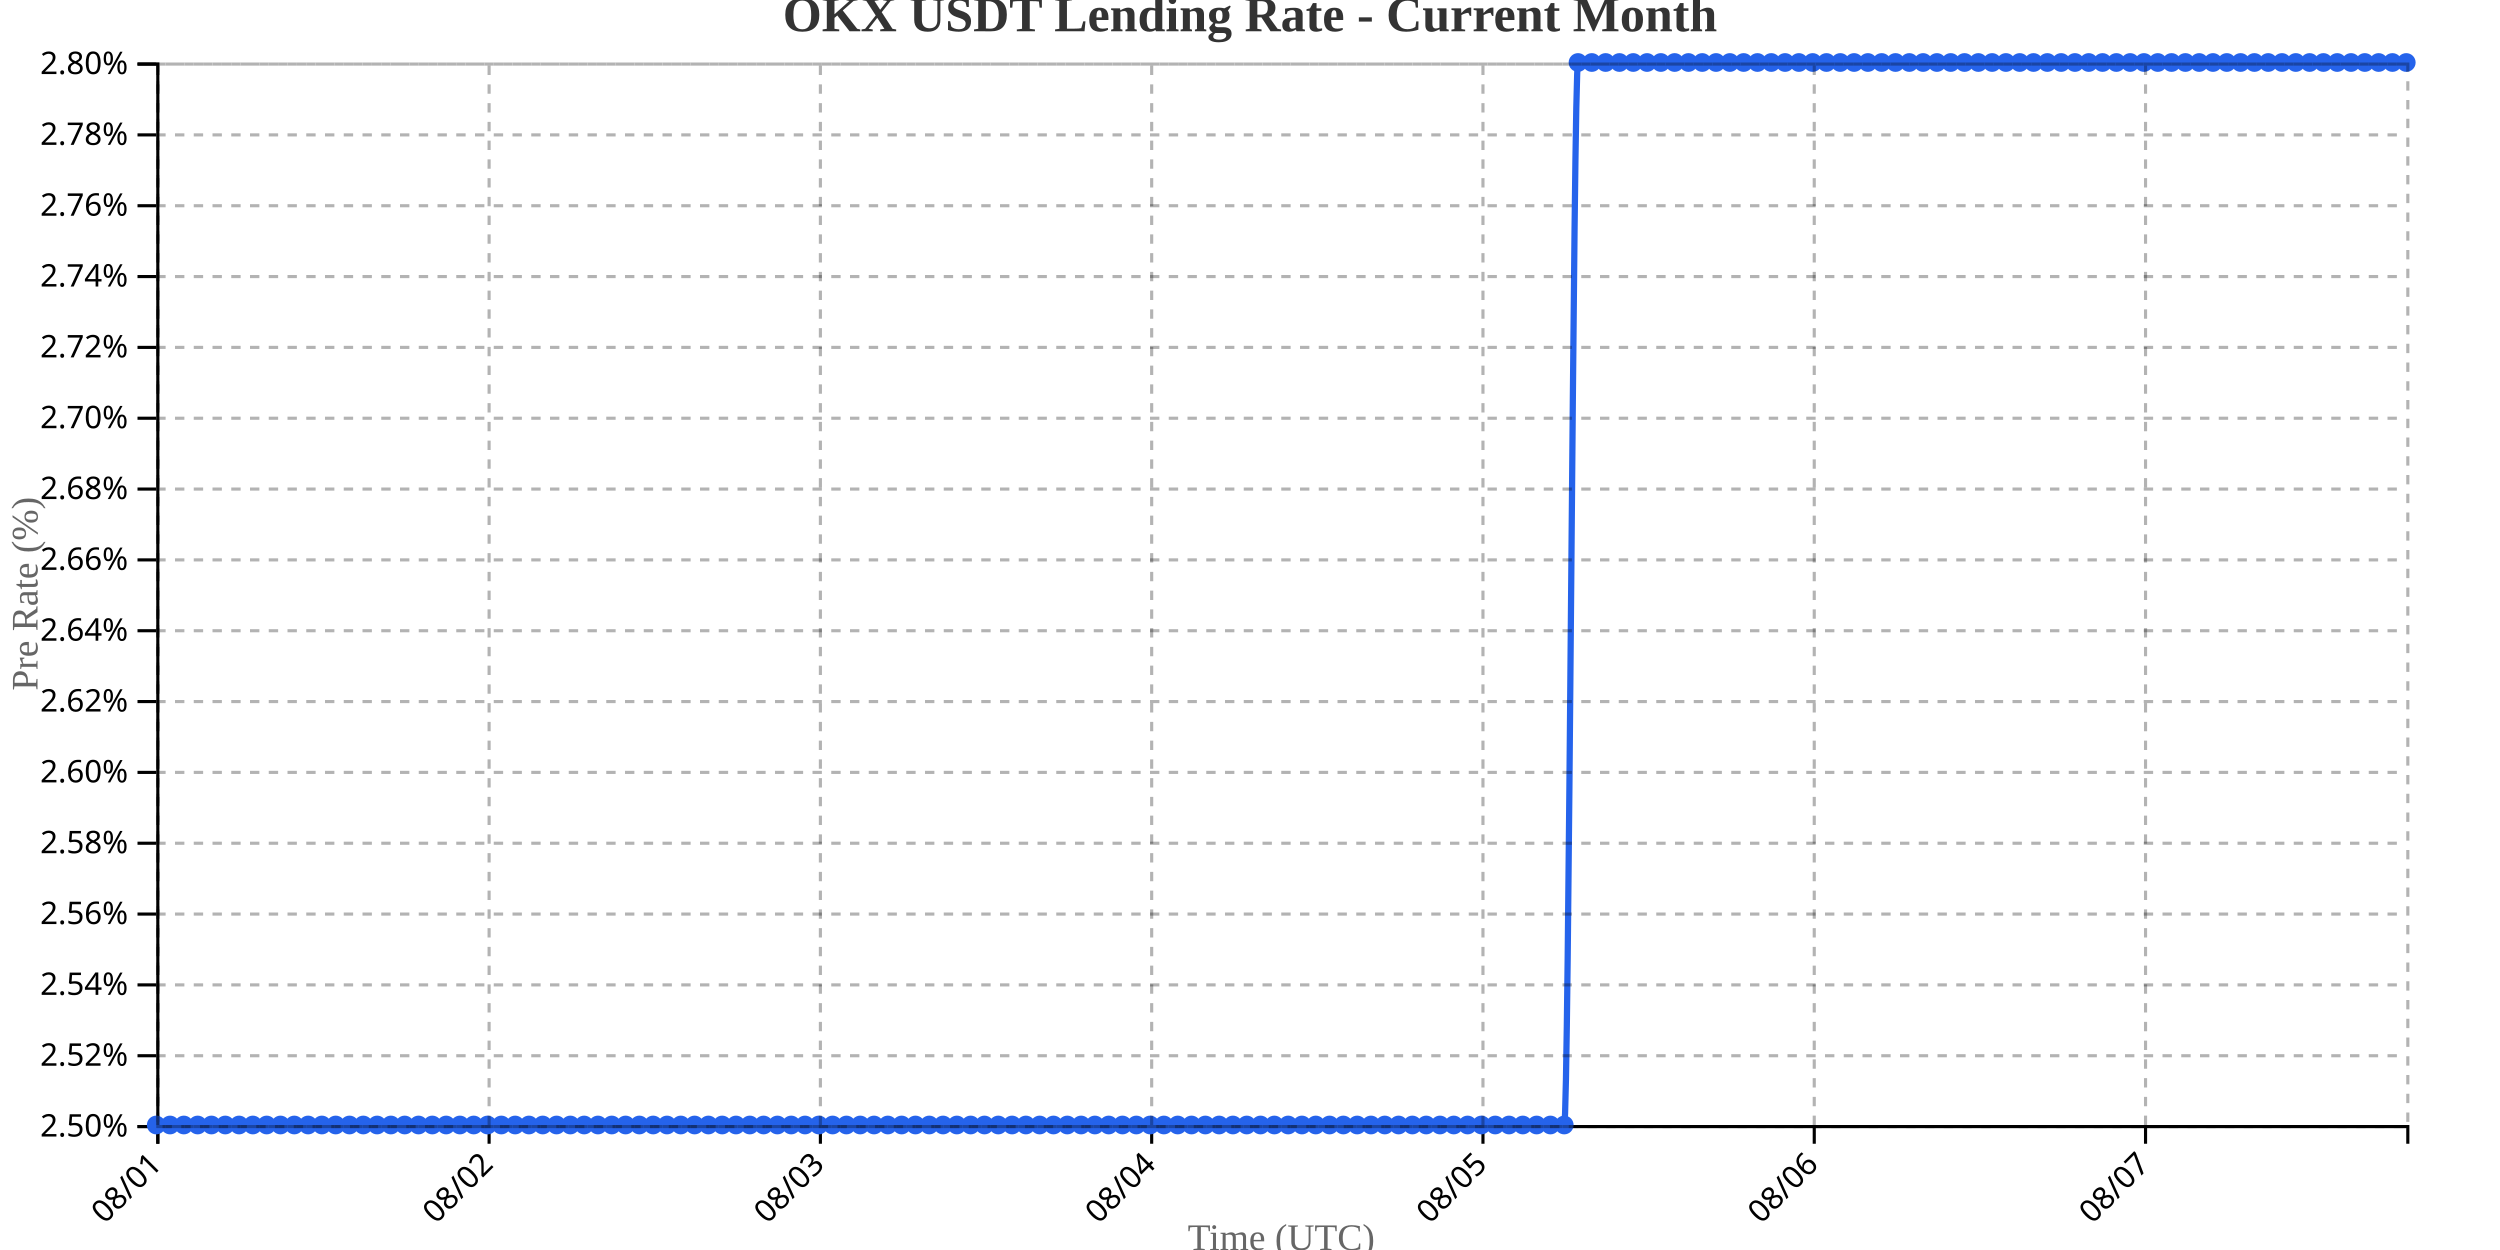
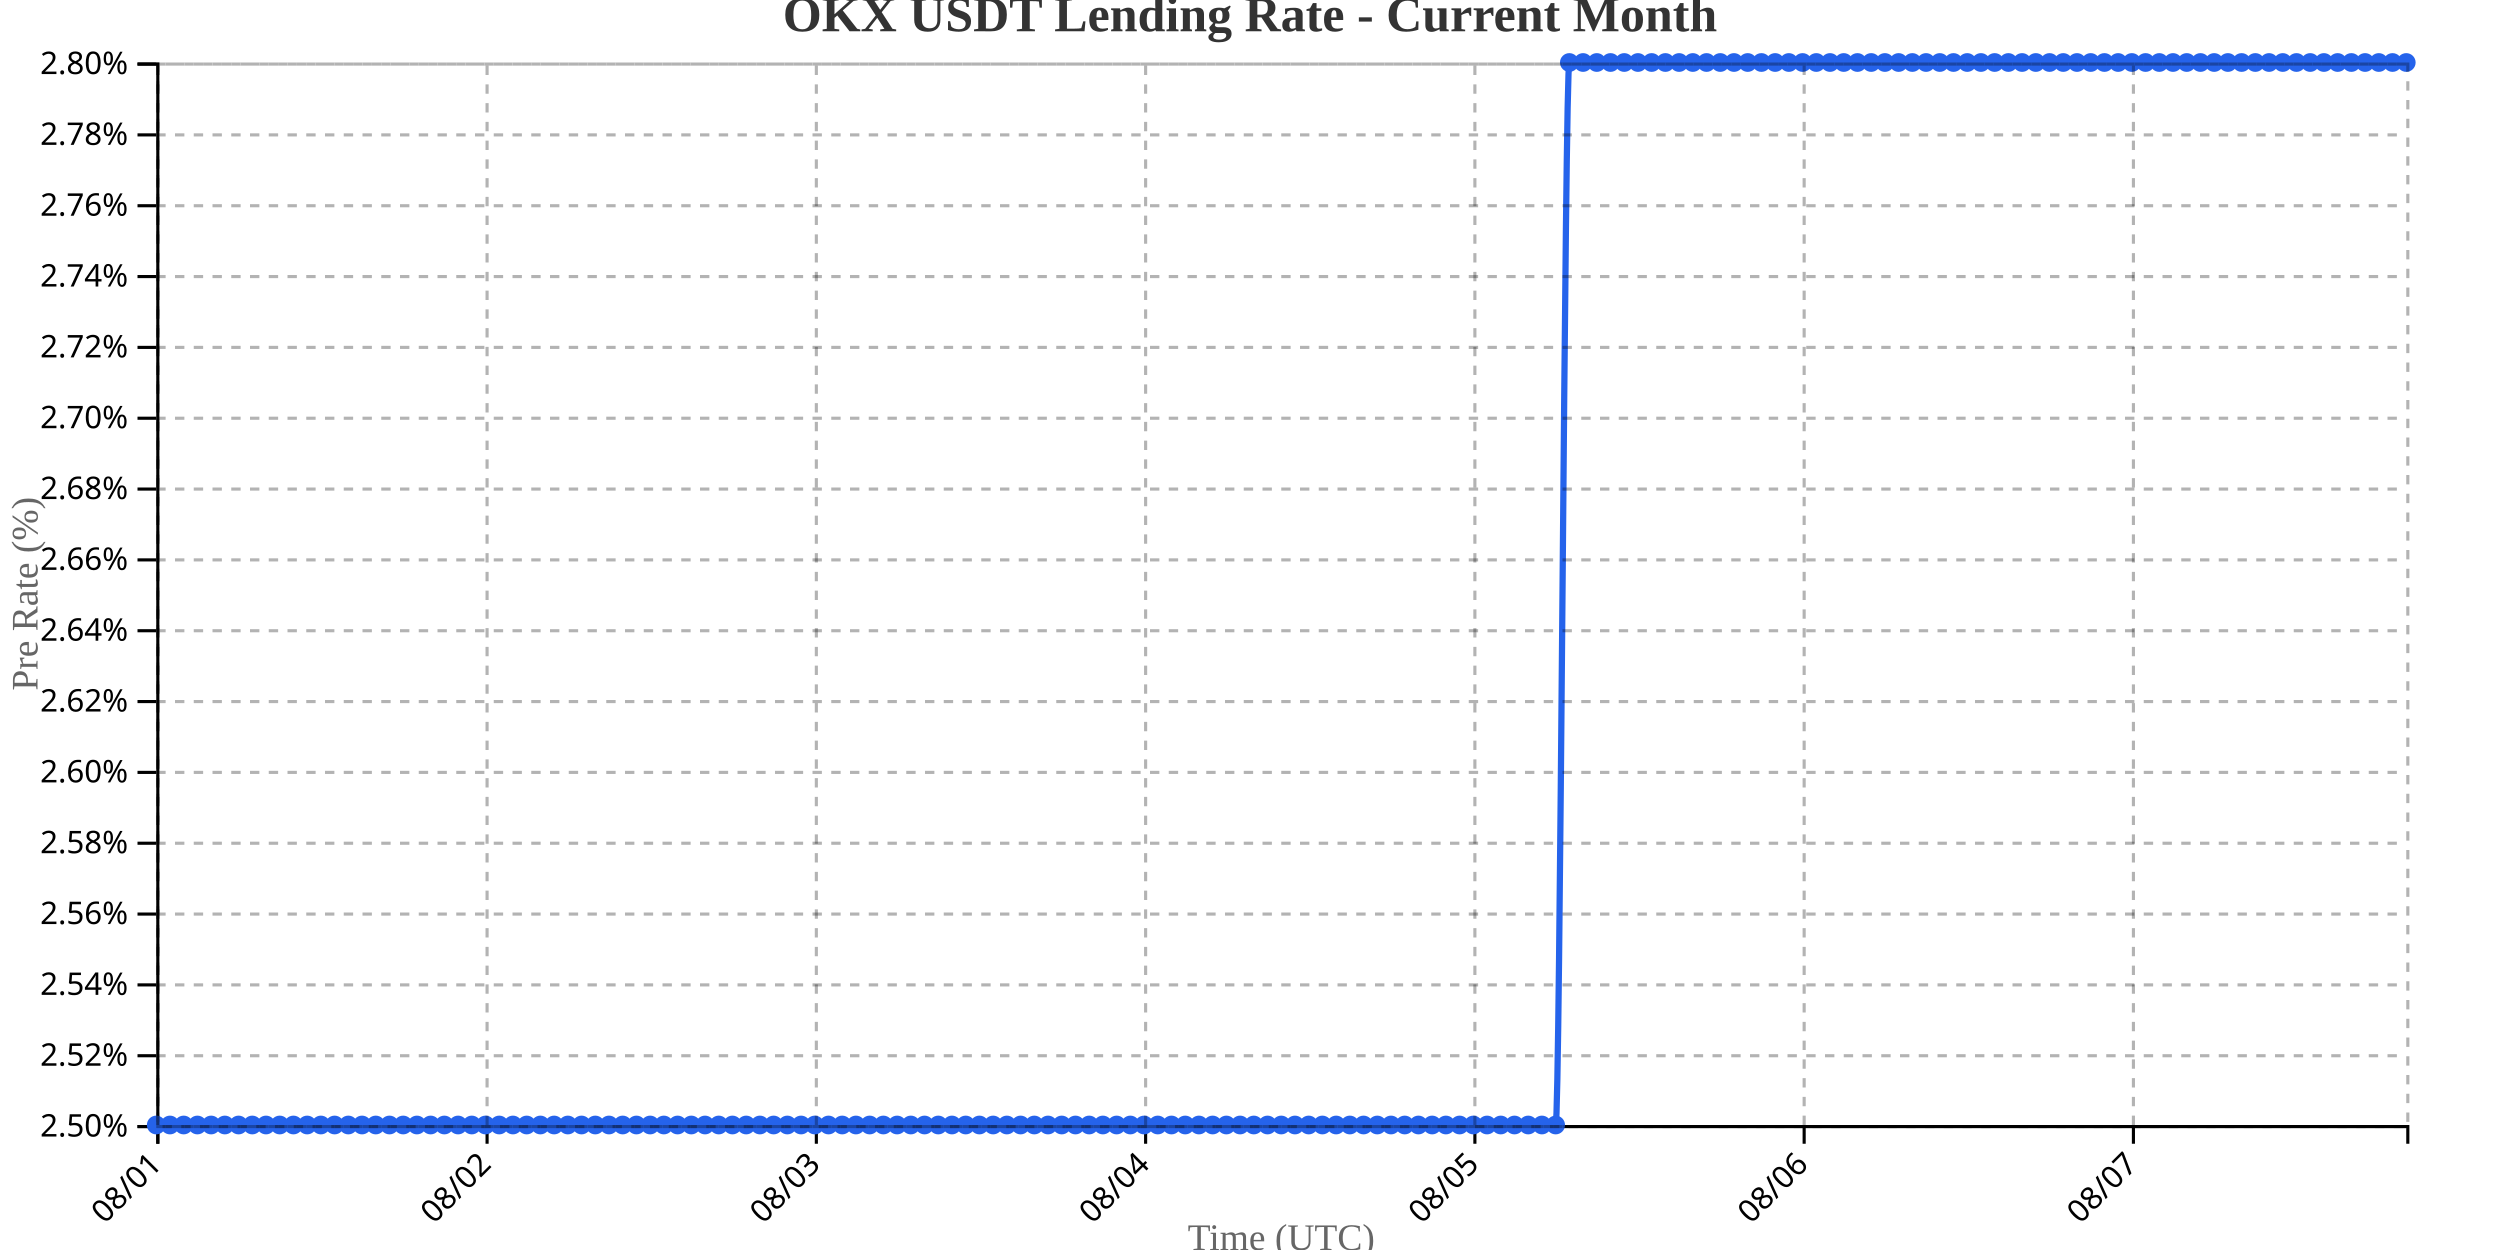
<svg xmlns="http://www.w3.org/2000/svg" width="800" height="400">
  <g transform="translate(50,20)">
    <g transform="translate(0,340)" fill="none" font-size="10" font-family="sans-serif" text-anchor="middle">
      <path class="domain" stroke="currentColor" d="M0.5,6V0.5H720.5V6" />
      <g class="tick" opacity="1" transform="translate(0.5,0)">
        <line stroke="currentColor" y2="6" />
        <text fill="currentColor" y="9" dy=".15em" style="text-anchor: end;" dx="-.8em" transform="rotate(-45)">08/01</text>
      </g>
-       <g class="tick" opacity="1" transform="translate(106.5123,0)">
+       <g class="tick" opacity="1" transform="translate(105.8659,0)">
        <line stroke="currentColor" y2="6" />
        <text fill="currentColor" y="9" dy=".15em" style="text-anchor: end;" dx="-.8em" transform="rotate(-45)">08/02</text>
      </g>
-       <g class="tick" opacity="1" transform="translate(212.5245,0)">
+       <g class="tick" opacity="1" transform="translate(211.2317,0)">
        <line stroke="currentColor" y2="6" />
        <text fill="currentColor" y="9" dy=".15em" style="text-anchor: end;" dx="-.8em" transform="rotate(-45)">08/03</text>
      </g>
-       <g class="tick" opacity="1" transform="translate(318.5368,0)">
+       <g class="tick" opacity="1" transform="translate(316.5976,0)">
        <line stroke="currentColor" y2="6" />
        <text fill="currentColor" y="9" dy=".15em" style="text-anchor: end;" dx="-.8em" transform="rotate(-45)">08/04</text>
      </g>
-       <g class="tick" opacity="1" transform="translate(424.5491,0)">
+       <g class="tick" opacity="1" transform="translate(421.9634,0)">
        <line stroke="currentColor" y2="6" />
        <text fill="currentColor" y="9" dy=".15em" style="text-anchor: end;" dx="-.8em" transform="rotate(-45)">08/05</text>
      </g>
-       <g class="tick" opacity="1" transform="translate(530.5613,0)">
+       <g class="tick" opacity="1" transform="translate(527.3293,0)">
        <line stroke="currentColor" y2="6" />
        <text fill="currentColor" y="9" dy=".15em" style="text-anchor: end;" dx="-.8em" transform="rotate(-45)">08/06</text>
      </g>
-       <g class="tick" opacity="1" transform="translate(636.5736,0)">
+       <g class="tick" opacity="1" transform="translate(632.6951,0)">
        <line stroke="currentColor" y2="6" />
        <text fill="currentColor" y="9" dy=".15em" style="text-anchor: end;" dx="-.8em" transform="rotate(-45)">08/07</text>
      </g>
    </g>
    <g fill="none" font-size="10" font-family="sans-serif" text-anchor="end">
      <path class="domain" stroke="currentColor" d="M-6,340.5H0.5V0.5H-6" />
      <g class="tick" opacity="1" transform="translate(0,340.5)">
        <line stroke="currentColor" x2="-6" />
        <text fill="currentColor" x="-9" dy="0.32em">2.50%</text>
      </g>
      <g class="tick" opacity="1" transform="translate(0,317.8333)">
        <line stroke="currentColor" x2="-6" />
        <text fill="currentColor" x="-9" dy="0.32em">2.52%</text>
      </g>
      <g class="tick" opacity="1" transform="translate(0,295.1667)">
        <line stroke="currentColor" x2="-6" />
        <text fill="currentColor" x="-9" dy="0.32em">2.54%</text>
      </g>
      <g class="tick" opacity="1" transform="translate(0,272.5)">
        <line stroke="currentColor" x2="-6" />
        <text fill="currentColor" x="-9" dy="0.32em">2.56%</text>
      </g>
      <g class="tick" opacity="1" transform="translate(0,249.8333)">
        <line stroke="currentColor" x2="-6" />
        <text fill="currentColor" x="-9" dy="0.32em">2.58%</text>
      </g>
      <g class="tick" opacity="1" transform="translate(0,227.1667)">
        <line stroke="currentColor" x2="-6" />
        <text fill="currentColor" x="-9" dy="0.32em">2.60%</text>
      </g>
      <g class="tick" opacity="1" transform="translate(0,204.5)">
        <line stroke="currentColor" x2="-6" />
        <text fill="currentColor" x="-9" dy="0.32em">2.62%</text>
      </g>
      <g class="tick" opacity="1" transform="translate(0,181.8333)">
        <line stroke="currentColor" x2="-6" />
        <text fill="currentColor" x="-9" dy="0.32em">2.64%</text>
      </g>
      <g class="tick" opacity="1" transform="translate(0,159.1667)">
        <line stroke="currentColor" x2="-6" />
        <text fill="currentColor" x="-9" dy="0.32em">2.66%</text>
      </g>
      <g class="tick" opacity="1" transform="translate(0,136.5)">
        <line stroke="currentColor" x2="-6" />
        <text fill="currentColor" x="-9" dy="0.32em">2.68%</text>
      </g>
      <g class="tick" opacity="1" transform="translate(0,113.8333)">
        <line stroke="currentColor" x2="-6" />
        <text fill="currentColor" x="-9" dy="0.32em">2.70%</text>
      </g>
      <g class="tick" opacity="1" transform="translate(0,91.16667)">
        <line stroke="currentColor" x2="-6" />
        <text fill="currentColor" x="-9" dy="0.32em">2.72%</text>
      </g>
      <g class="tick" opacity="1" transform="translate(0,68.5)">
        <line stroke="currentColor" x2="-6" />
        <text fill="currentColor" x="-9" dy="0.32em">2.74%</text>
      </g>
      <g class="tick" opacity="1" transform="translate(0,45.83333)">
        <line stroke="currentColor" x2="-6" />
        <text fill="currentColor" x="-9" dy="0.32em">2.76%</text>
      </g>
      <g class="tick" opacity="1" transform="translate(0,23.16667)">
        <line stroke="currentColor" x2="-6" />
        <text fill="currentColor" x="-9" dy="0.32em">2.78%</text>
      </g>
      <g class="tick" opacity="1" transform="translate(0,0.5)">
        <line stroke="currentColor" x2="-6" />
        <text fill="currentColor" x="-9" dy="0.32em">2.80%</text>
      </g>
    </g>
    <text transform="rotate(-90)" y="-50" x="-170" dy="1em" style="text-anchor: middle; font-size: 12px; fill: #666;">Pre Rate (%)</text>
    <text transform="translate(360, 380)" style="text-anchor: middle; font-size: 12px; fill: #666;">Time (UTC)</text>
-     <path fill="none" stroke="#2563eb" stroke-width="2" d="M0,340C1.472,340,2.945,340,4.417,340C5.89,340,7.362,340,8.834,340C10.307,340,11.779,340,13.252,340C14.724,340,16.196,340,17.669,340C19.141,340,20.613,340,22.086,340C23.558,340,25.031,340,26.503,340C27.975,340,29.448,340,30.92,340C32.393,340,33.865,340,35.337,340C36.81,340,38.282,340,39.755,340C41.227,340,42.699,340,44.172,340C45.644,340,47.117,340,48.589,340C50.061,340,51.534,340,53.006,340C54.479,340,55.951,340,57.423,340C58.896,340,60.368,340,61.84,340C63.313,340,64.785,340,66.258,340C67.73,340,69.202,340,70.675,340C72.147,340,73.62,340,75.092,340C76.564,340,78.037,340,79.509,340C80.982,340,82.454,340,83.926,340C85.399,340,86.871,340,88.344,340C89.816,340,91.288,340,92.761,340C94.233,340,95.706,340,97.178,340C98.65,340,100.123,340,101.595,340C103.067,340,104.54,340,106.012,340C107.485,340,108.957,340,110.429,340C111.902,340,113.374,340,114.847,340C116.319,340,117.791,340,119.264,340C120.736,340,122.209,340,123.681,340C125.153,340,126.626,340,128.098,340C129.571,340,131.043,340,132.515,340C133.988,340,135.46,340,136.933,340C138.405,340,139.877,340,141.35,340C142.822,340,144.294,340,145.767,340C147.239,340,148.712,340,150.184,340C151.656,340,153.129,340,154.601,340C156.074,340,157.546,340,159.018,340C160.491,340,161.963,340,163.436,340C164.908,340,166.38,340,167.853,340C169.325,340,170.798,340,172.27,340C173.742,340,175.215,340,176.687,340C178.16,340,179.632,340,181.104,340C182.577,340,184.049,340,185.521,340C186.994,340,188.466,340,189.939,340C191.411,340,192.883,340,194.356,340C195.828,340,197.301,340,198.773,340C200.245,340,201.718,340,203.19,340C204.663,340,206.135,340,207.607,340C209.08,340,210.552,340,212.025,340C213.497,340,214.969,340,216.442,340C217.914,340,219.387,340,220.859,340C222.331,340,223.804,340,225.276,340C226.748,340,228.221,340,229.693,340C231.166,340,232.638,340,234.11,340C235.583,340,237.055,340,238.528,340C240,340,241.472,340,242.945,340C244.417,340,245.89,340,247.362,340C248.834,340,250.307,340,251.779,340C253.252,340,254.724,340,256.196,340C257.669,340,259.141,340,260.613,340C262.086,340,263.558,340,265.031,340C266.503,340,267.975,340,269.448,340C270.92,340,272.393,340,273.865,340C275.337,340,276.81,340,278.282,340C279.755,340,281.227,340,282.699,340C284.172,340,285.644,340,287.117,340C288.589,340,290.061,340,291.534,340C293.006,340,294.479,340,295.951,340C297.423,340,298.896,340,300.368,340C301.84,340,303.313,340,304.785,340C306.258,340,307.73,340,309.202,340C310.675,340,312.147,340,313.62,340C315.092,340,316.564,340,318.037,340C319.509,340,320.982,340,322.454,340C323.926,340,325.399,340,326.871,340C328.344,340,329.816,340,331.288,340C332.761,340,334.233,340,335.706,340C337.178,340,338.65,340,340.123,340C341.595,340,343.067,340,344.54,340C346.012,340,347.485,340,348.957,340C350.429,340,351.902,340,353.374,340C354.847,340,356.319,340,357.791,340C359.264,340,360.736,340,362.209,340C363.681,340,365.153,340,366.626,340C368.098,340,369.571,340,371.043,340C372.515,340,373.988,340,375.46,340C376.933,340,378.405,340,379.877,340C381.35,340,382.822,340,384.294,340C385.767,340,387.239,340,388.712,340C390.184,340,391.656,340,393.129,340C394.601,340,396.074,340,397.546,340C399.018,340,400.491,340,401.963,340C403.436,340,404.908,340,406.38,340C407.853,340,409.325,340,410.798,340C412.27,340,413.742,340,415.215,340C416.687,340,418.16,340,419.632,340C421.104,340,422.577,340,424.049,340C425.521,340,426.994,340,428.466,340C429.939,340,431.411,340,432.883,340C434.356,340,435.828,340,437.301,340C438.773,340,440.245,340,441.718,340C443.19,340,444.663,340,446.135,340C447.607,340,449.08,340,450.552,340C452.025,340,453.497,0,454.969,0C456.442,0,457.914,0,459.387,0C460.859,0,462.331,0,463.804,0C465.276,0,466.748,0,468.221,0C469.693,0,471.166,0,472.638,0C474.11,0,475.583,0,477.055,0C478.528,0,480,0,481.472,0C482.945,0,484.417,0,485.89,0C487.362,0,488.834,0,490.307,0C491.779,0,493.252,0,494.724,0C496.196,0,497.669,0,499.141,0C500.613,0,502.086,0,503.558,0C505.031,0,506.503,0,507.975,0C509.448,0,510.92,0,512.393,0C513.865,0,515.337,0,516.81,0C518.282,0,519.755,0,521.227,0C522.699,0,524.172,0,525.644,0C527.117,0,528.589,0,530.061,0C531.534,0,533.006,0,534.479,0C535.951,0,537.423,0,538.896,0C540.368,0,541.84,0,543.313,0C544.785,0,546.258,0,547.73,0C549.202,0,550.675,0,552.147,0C553.62,0,555.092,0,556.564,0C558.037,0,559.509,0,560.982,0C562.454,0,563.926,0,565.399,0C566.871,0,568.344,0,569.816,0C571.288,0,572.761,0,574.233,0C575.706,0,577.178,0,578.65,0C580.123,0,581.595,0,583.067,0C584.54,0,586.012,0,587.485,0C588.957,0,590.429,0,591.902,0C593.374,0,594.847,0,596.319,0C597.791,0,599.264,0,600.736,0C602.209,0,603.681,0,605.153,0C606.626,0,608.098,0,609.571,0C611.043,0,612.515,0,613.988,0C615.46,0,616.933,0,618.405,0C619.877,0,621.35,0,622.822,0C624.294,0,625.767,0,627.239,0C628.712,0,630.184,0,631.656,0C633.129,0,634.601,0,636.074,0C637.546,0,639.018,0,640.491,0C641.963,0,643.436,0,644.908,0C646.38,0,647.853,0,649.325,0C650.798,0,652.27,0,653.742,0C655.215,0,656.687,0,658.16,0C659.632,0,661.104,0,662.577,0C664.049,0,665.521,0,666.994,0C668.466,0,669.939,0,671.411,0C672.883,0,674.356,0,675.828,0C677.301,0,678.773,0,680.245,0C681.718,0,683.19,0,684.663,0C686.135,0,687.607,0,689.08,0C690.552,0,692.025,0,693.497,0C694.969,0,696.442,0,697.914,0C699.387,0,700.859,0,702.331,0C703.804,0,705.276,0,706.748,0C708.221,0,709.693,0,711.166,0C712.638,0,714.11,0,715.583,0C717.055,0,718.528,0,720,0" />
+     <path fill="none" stroke="#2563eb" stroke-width="2" d="M0,340C1.463,340,2.927,340,4.39,340C5.854,340,7.317,340,8.78,340C10.244,340,11.707,340,13.171,340C14.634,340,16.098,340,17.561,340C19.024,340,20.488,340,21.951,340C23.415,340,24.878,340,26.341,340C27.805,340,29.268,340,30.732,340C32.195,340,33.659,340,35.122,340C36.585,340,38.049,340,39.512,340C40.976,340,42.439,340,43.902,340C45.366,340,46.829,340,48.293,340C49.756,340,51.22,340,52.683,340C54.146,340,55.61,340,57.073,340C58.537,340,60,340,61.463,340C62.927,340,64.39,340,65.854,340C67.317,340,68.78,340,70.244,340C71.707,340,73.171,340,74.634,340C76.098,340,77.561,340,79.024,340C80.488,340,81.951,340,83.415,340C84.878,340,86.341,340,87.805,340C89.268,340,90.732,340,92.195,340C93.659,340,95.122,340,96.585,340C98.049,340,99.512,340,100.976,340C102.439,340,103.902,340,105.366,340C106.829,340,108.293,340,109.756,340C111.22,340,112.683,340,114.146,340C115.61,340,117.073,340,118.537,340C120,340,121.463,340,122.927,340C124.39,340,125.854,340,127.317,340C128.78,340,130.244,340,131.707,340C133.171,340,134.634,340,136.098,340C137.561,340,139.024,340,140.488,340C141.951,340,143.415,340,144.878,340C146.341,340,147.805,340,149.268,340C150.732,340,152.195,340,153.659,340C155.122,340,156.585,340,158.049,340C159.512,340,160.976,340,162.439,340C163.902,340,165.366,340,166.829,340C168.293,340,169.756,340,171.22,340C172.683,340,174.146,340,175.61,340C177.073,340,178.537,340,180,340C181.463,340,182.927,340,184.39,340C185.854,340,187.317,340,188.78,340C190.244,340,191.707,340,193.171,340C194.634,340,196.098,340,197.561,340C199.024,340,200.488,340,201.951,340C203.415,340,204.878,340,206.341,340C207.805,340,209.268,340,210.732,340C212.195,340,213.659,340,215.122,340C216.585,340,218.049,340,219.512,340C220.976,340,222.439,340,223.902,340C225.366,340,226.829,340,228.293,340C229.756,340,231.22,340,232.683,340C234.146,340,235.61,340,237.073,340C238.537,340,240,340,241.463,340C242.927,340,244.39,340,245.854,340C247.317,340,248.78,340,250.244,340C251.707,340,253.171,340,254.634,340C256.098,340,257.561,340,259.024,340C260.488,340,261.951,340,263.415,340C264.878,340,266.341,340,267.805,340C269.268,340,270.732,340,272.195,340C273.659,340,275.122,340,276.585,340C278.049,340,279.512,340,280.976,340C282.439,340,283.902,340,285.366,340C286.829,340,288.293,340,289.756,340C291.22,340,292.683,340,294.146,340C295.61,340,297.073,340,298.537,340C300,340,301.463,340,302.927,340C304.39,340,305.854,340,307.317,340C308.78,340,310.244,340,311.707,340C313.171,340,314.634,340,316.098,340C317.561,340,319.024,340,320.488,340C321.951,340,323.415,340,324.878,340C326.341,340,327.805,340,329.268,340C330.732,340,332.195,340,333.659,340C335.122,340,336.585,340,338.049,340C339.512,340,340.976,340,342.439,340C343.902,340,345.366,340,346.829,340C348.293,340,349.756,340,351.22,340C352.683,340,354.146,340,355.61,340C357.073,340,358.537,340,360,340C361.463,340,362.927,340,364.39,340C365.854,340,367.317,340,368.78,340C370.244,340,371.707,340,373.171,340C374.634,340,376.098,340,377.561,340C379.024,340,380.488,340,381.951,340C383.415,340,384.878,340,386.341,340C387.805,340,389.268,340,390.732,340C392.195,340,393.659,340,395.122,340C396.585,340,398.049,340,399.512,340C400.976,340,402.439,340,403.902,340C405.366,340,406.829,340,408.293,340C409.756,340,411.22,340,412.683,340C414.146,340,415.61,340,417.073,340C418.537,340,420,340,421.463,340C422.927,340,424.39,340,425.854,340C427.317,340,428.78,340,430.244,340C431.707,340,433.171,340,434.634,340C436.098,340,437.561,340,439.024,340C440.488,340,441.951,340,443.415,340C444.878,340,446.341,340,447.805,340C449.268,340,450.732,0,452.195,0C453.659,0,455.122,0,456.585,0C458.049,0,459.512,0,460.976,0C462.439,0,463.902,0,465.366,0C466.829,0,468.293,0,469.756,0C471.22,0,472.683,0,474.146,0C475.61,0,477.073,0,478.537,0C480,0,481.463,0,482.927,0C484.39,0,485.854,0,487.317,0C488.78,0,490.244,0,491.707,0C493.171,0,494.634,0,496.098,0C497.561,0,499.024,0,500.488,0C501.951,0,503.415,0,504.878,0C506.341,0,507.805,0,509.268,0C510.732,0,512.195,0,513.659,0C515.122,0,516.585,0,518.049,0C519.512,0,520.976,0,522.439,0C523.902,0,525.366,0,526.829,0C528.293,0,529.756,0,531.22,0C532.683,0,534.146,0,535.61,0C537.073,0,538.537,0,540,0C541.463,0,542.927,0,544.39,0C545.854,0,547.317,0,548.78,0C550.244,0,551.707,0,553.171,0C554.634,0,556.098,0,557.561,0C559.024,0,560.488,0,561.951,0C563.415,0,564.878,0,566.341,0C567.805,0,569.268,0,570.732,0C572.195,0,573.659,0,575.122,0C576.585,0,578.049,0,579.512,0C580.976,0,582.439,0,583.902,0C585.366,0,586.829,0,588.293,0C589.756,0,591.22,0,592.683,0C594.146,0,595.61,0,597.073,0C598.537,0,600,0,601.463,0C602.927,0,604.39,0,605.854,0C607.317,0,608.78,0,610.244,0C611.707,0,613.171,0,614.634,0C616.098,0,617.561,0,619.024,0C620.488,0,621.951,0,623.415,0C624.878,0,626.341,0,627.805,0C629.268,0,630.732,0,632.195,0C633.659,0,635.122,0,636.585,0C638.049,0,639.512,0,640.976,0C642.439,0,643.902,0,645.366,0C646.829,0,648.293,0,649.756,0C651.22,0,652.683,0,654.146,0C655.61,0,657.073,0,658.537,0C660,0,661.463,0,662.927,0C664.39,0,665.854,0,667.317,0C668.78,0,670.244,0,671.707,0C673.171,0,674.634,0,676.098,0C677.561,0,679.024,0,680.488,0C681.951,0,683.415,0,684.878,0C686.341,0,687.805,0,689.268,0C690.732,0,692.195,0,693.659,0C695.122,0,696.585,0,698.049,0C699.512,0,700.976,0,702.439,0C703.902,0,705.366,0,706.829,0C708.293,0,709.756,0,711.22,0C712.683,0,714.146,0,715.61,0C717.073,0,718.537,0,720,0" />
    <circle class="dot" cx="0" cy="340" r="3" fill="#2563eb" />
-     <circle class="dot" cx="4.417" cy="340" r="3" fill="#2563eb" />
-     <circle class="dot" cx="8.834" cy="340" r="3" fill="#2563eb" />
-     <circle class="dot" cx="13.252" cy="340" r="3" fill="#2563eb" />
-     <circle class="dot" cx="17.669" cy="340" r="3" fill="#2563eb" />
-     <circle class="dot" cx="22.086" cy="340" r="3" fill="#2563eb" />
-     <circle class="dot" cx="26.503" cy="340" r="3" fill="#2563eb" />
-     <circle class="dot" cx="30.92" cy="340" r="3" fill="#2563eb" />
-     <circle class="dot" cx="35.337" cy="340" r="3" fill="#2563eb" />
-     <circle class="dot" cx="39.755" cy="340" r="3" fill="#2563eb" />
-     <circle class="dot" cx="44.172" cy="340" r="3" fill="#2563eb" />
-     <circle class="dot" cx="48.589" cy="340" r="3" fill="#2563eb" />
-     <circle class="dot" cx="53.006" cy="340" r="3" fill="#2563eb" />
-     <circle class="dot" cx="57.423" cy="340" r="3" fill="#2563eb" />
-     <circle class="dot" cx="61.84" cy="340" r="3" fill="#2563eb" />
-     <circle class="dot" cx="66.258" cy="340" r="3" fill="#2563eb" />
-     <circle class="dot" cx="70.675" cy="340" r="3" fill="#2563eb" />
-     <circle class="dot" cx="75.092" cy="340" r="3" fill="#2563eb" />
-     <circle class="dot" cx="79.509" cy="340" r="3" fill="#2563eb" />
-     <circle class="dot" cx="83.926" cy="340" r="3" fill="#2563eb" />
-     <circle class="dot" cx="88.344" cy="340" r="3" fill="#2563eb" />
-     <circle class="dot" cx="92.761" cy="340" r="3" fill="#2563eb" />
-     <circle class="dot" cx="97.178" cy="340" r="3" fill="#2563eb" />
-     <circle class="dot" cx="101.595" cy="340" r="3" fill="#2563eb" />
-     <circle class="dot" cx="106.012" cy="340" r="3" fill="#2563eb" />
-     <circle class="dot" cx="110.429" cy="340" r="3" fill="#2563eb" />
-     <circle class="dot" cx="114.847" cy="340" r="3" fill="#2563eb" />
-     <circle class="dot" cx="119.264" cy="340" r="3" fill="#2563eb" />
-     <circle class="dot" cx="123.681" cy="340" r="3" fill="#2563eb" />
-     <circle class="dot" cx="128.098" cy="340" r="3" fill="#2563eb" />
-     <circle class="dot" cx="132.515" cy="340" r="3" fill="#2563eb" />
-     <circle class="dot" cx="136.933" cy="340" r="3" fill="#2563eb" />
-     <circle class="dot" cx="141.35" cy="340" r="3" fill="#2563eb" />
-     <circle class="dot" cx="145.767" cy="340" r="3" fill="#2563eb" />
-     <circle class="dot" cx="150.184" cy="340" r="3" fill="#2563eb" />
-     <circle class="dot" cx="154.601" cy="340" r="3" fill="#2563eb" />
-     <circle class="dot" cx="159.018" cy="340" r="3" fill="#2563eb" />
-     <circle class="dot" cx="163.436" cy="340" r="3" fill="#2563eb" />
-     <circle class="dot" cx="167.853" cy="340" r="3" fill="#2563eb" />
-     <circle class="dot" cx="172.27" cy="340" r="3" fill="#2563eb" />
-     <circle class="dot" cx="176.687" cy="340" r="3" fill="#2563eb" />
-     <circle class="dot" cx="181.104" cy="340" r="3" fill="#2563eb" />
-     <circle class="dot" cx="185.521" cy="340" r="3" fill="#2563eb" />
-     <circle class="dot" cx="189.939" cy="340" r="3" fill="#2563eb" />
-     <circle class="dot" cx="194.356" cy="340" r="3" fill="#2563eb" />
-     <circle class="dot" cx="198.773" cy="340" r="3" fill="#2563eb" />
-     <circle class="dot" cx="203.19" cy="340" r="3" fill="#2563eb" />
-     <circle class="dot" cx="207.607" cy="340" r="3" fill="#2563eb" />
-     <circle class="dot" cx="212.025" cy="340" r="3" fill="#2563eb" />
-     <circle class="dot" cx="216.442" cy="340" r="3" fill="#2563eb" />
-     <circle class="dot" cx="220.859" cy="340" r="3" fill="#2563eb" />
-     <circle class="dot" cx="225.276" cy="340" r="3" fill="#2563eb" />
-     <circle class="dot" cx="229.693" cy="340" r="3" fill="#2563eb" />
-     <circle class="dot" cx="234.11" cy="340" r="3" fill="#2563eb" />
-     <circle class="dot" cx="238.528" cy="340" r="3" fill="#2563eb" />
-     <circle class="dot" cx="242.945" cy="340" r="3" fill="#2563eb" />
-     <circle class="dot" cx="247.362" cy="340" r="3" fill="#2563eb" />
-     <circle class="dot" cx="251.779" cy="340" r="3" fill="#2563eb" />
-     <circle class="dot" cx="256.196" cy="340" r="3" fill="#2563eb" />
-     <circle class="dot" cx="260.613" cy="340" r="3" fill="#2563eb" />
-     <circle class="dot" cx="265.031" cy="340" r="3" fill="#2563eb" />
-     <circle class="dot" cx="269.448" cy="340" r="3" fill="#2563eb" />
-     <circle class="dot" cx="273.865" cy="340" r="3" fill="#2563eb" />
-     <circle class="dot" cx="278.282" cy="340" r="3" fill="#2563eb" />
-     <circle class="dot" cx="282.699" cy="340" r="3" fill="#2563eb" />
-     <circle class="dot" cx="287.117" cy="340" r="3" fill="#2563eb" />
-     <circle class="dot" cx="291.534" cy="340" r="3" fill="#2563eb" />
-     <circle class="dot" cx="295.951" cy="340" r="3" fill="#2563eb" />
-     <circle class="dot" cx="300.368" cy="340" r="3" fill="#2563eb" />
-     <circle class="dot" cx="304.785" cy="340" r="3" fill="#2563eb" />
-     <circle class="dot" cx="309.202" cy="340" r="3" fill="#2563eb" />
-     <circle class="dot" cx="313.62" cy="340" r="3" fill="#2563eb" />
-     <circle class="dot" cx="318.037" cy="340" r="3" fill="#2563eb" />
-     <circle class="dot" cx="322.454" cy="340" r="3" fill="#2563eb" />
-     <circle class="dot" cx="326.871" cy="340" r="3" fill="#2563eb" />
-     <circle class="dot" cx="331.288" cy="340" r="3" fill="#2563eb" />
-     <circle class="dot" cx="335.706" cy="340" r="3" fill="#2563eb" />
-     <circle class="dot" cx="340.123" cy="340" r="3" fill="#2563eb" />
-     <circle class="dot" cx="344.54" cy="340" r="3" fill="#2563eb" />
-     <circle class="dot" cx="348.957" cy="340" r="3" fill="#2563eb" />
-     <circle class="dot" cx="353.374" cy="340" r="3" fill="#2563eb" />
-     <circle class="dot" cx="357.791" cy="340" r="3" fill="#2563eb" />
-     <circle class="dot" cx="362.209" cy="340" r="3" fill="#2563eb" />
-     <circle class="dot" cx="366.626" cy="340" r="3" fill="#2563eb" />
-     <circle class="dot" cx="371.043" cy="340" r="3" fill="#2563eb" />
-     <circle class="dot" cx="375.46" cy="340" r="3" fill="#2563eb" />
-     <circle class="dot" cx="379.877" cy="340" r="3" fill="#2563eb" />
-     <circle class="dot" cx="384.294" cy="340" r="3" fill="#2563eb" />
-     <circle class="dot" cx="388.712" cy="340" r="3" fill="#2563eb" />
-     <circle class="dot" cx="393.129" cy="340" r="3" fill="#2563eb" />
-     <circle class="dot" cx="397.546" cy="340" r="3" fill="#2563eb" />
-     <circle class="dot" cx="401.963" cy="340" r="3" fill="#2563eb" />
-     <circle class="dot" cx="406.38" cy="340" r="3" fill="#2563eb" />
-     <circle class="dot" cx="410.798" cy="340" r="3" fill="#2563eb" />
-     <circle class="dot" cx="415.215" cy="340" r="3" fill="#2563eb" />
-     <circle class="dot" cx="419.632" cy="340" r="3" fill="#2563eb" />
-     <circle class="dot" cx="424.049" cy="340" r="3" fill="#2563eb" />
-     <circle class="dot" cx="428.466" cy="340" r="3" fill="#2563eb" />
-     <circle class="dot" cx="432.883" cy="340" r="3" fill="#2563eb" />
-     <circle class="dot" cx="437.301" cy="340" r="3" fill="#2563eb" />
-     <circle class="dot" cx="441.718" cy="340" r="3" fill="#2563eb" />
-     <circle class="dot" cx="446.135" cy="340" r="3" fill="#2563eb" />
-     <circle class="dot" cx="450.552" cy="340" r="3" fill="#2563eb" />
-     <circle class="dot" cx="454.969" cy="0" r="3" fill="#2563eb" />
-     <circle class="dot" cx="459.387" cy="0" r="3" fill="#2563eb" />
-     <circle class="dot" cx="463.804" cy="0" r="3" fill="#2563eb" />
-     <circle class="dot" cx="468.221" cy="0" r="3" fill="#2563eb" />
-     <circle class="dot" cx="472.638" cy="0" r="3" fill="#2563eb" />
-     <circle class="dot" cx="477.055" cy="0" r="3" fill="#2563eb" />
-     <circle class="dot" cx="481.472" cy="0" r="3" fill="#2563eb" />
-     <circle class="dot" cx="485.89" cy="0" r="3" fill="#2563eb" />
-     <circle class="dot" cx="490.307" cy="0" r="3" fill="#2563eb" />
-     <circle class="dot" cx="494.724" cy="0" r="3" fill="#2563eb" />
-     <circle class="dot" cx="499.141" cy="0" r="3" fill="#2563eb" />
-     <circle class="dot" cx="503.558" cy="0" r="3" fill="#2563eb" />
-     <circle class="dot" cx="507.975" cy="0" r="3" fill="#2563eb" />
-     <circle class="dot" cx="512.393" cy="0" r="3" fill="#2563eb" />
-     <circle class="dot" cx="516.81" cy="0" r="3" fill="#2563eb" />
-     <circle class="dot" cx="521.227" cy="0" r="3" fill="#2563eb" />
-     <circle class="dot" cx="525.644" cy="0" r="3" fill="#2563eb" />
-     <circle class="dot" cx="530.061" cy="0" r="3" fill="#2563eb" />
-     <circle class="dot" cx="534.479" cy="0" r="3" fill="#2563eb" />
-     <circle class="dot" cx="538.896" cy="0" r="3" fill="#2563eb" />
-     <circle class="dot" cx="543.313" cy="0" r="3" fill="#2563eb" />
-     <circle class="dot" cx="547.73" cy="0" r="3" fill="#2563eb" />
-     <circle class="dot" cx="552.147" cy="0" r="3" fill="#2563eb" />
-     <circle class="dot" cx="556.564" cy="0" r="3" fill="#2563eb" />
-     <circle class="dot" cx="560.982" cy="0" r="3" fill="#2563eb" />
-     <circle class="dot" cx="565.399" cy="0" r="3" fill="#2563eb" />
-     <circle class="dot" cx="569.816" cy="0" r="3" fill="#2563eb" />
-     <circle class="dot" cx="574.233" cy="0" r="3" fill="#2563eb" />
-     <circle class="dot" cx="578.65" cy="0" r="3" fill="#2563eb" />
-     <circle class="dot" cx="583.067" cy="0" r="3" fill="#2563eb" />
-     <circle class="dot" cx="587.485" cy="0" r="3" fill="#2563eb" />
-     <circle class="dot" cx="591.902" cy="0" r="3" fill="#2563eb" />
-     <circle class="dot" cx="596.319" cy="0" r="3" fill="#2563eb" />
-     <circle class="dot" cx="600.736" cy="0" r="3" fill="#2563eb" />
-     <circle class="dot" cx="605.153" cy="0" r="3" fill="#2563eb" />
-     <circle class="dot" cx="609.571" cy="0" r="3" fill="#2563eb" />
-     <circle class="dot" cx="613.988" cy="0" r="3" fill="#2563eb" />
-     <circle class="dot" cx="618.405" cy="0" r="3" fill="#2563eb" />
-     <circle class="dot" cx="622.822" cy="0" r="3" fill="#2563eb" />
-     <circle class="dot" cx="627.239" cy="0" r="3" fill="#2563eb" />
-     <circle class="dot" cx="631.656" cy="0" r="3" fill="#2563eb" />
-     <circle class="dot" cx="636.074" cy="0" r="3" fill="#2563eb" />
-     <circle class="dot" cx="640.491" cy="0" r="3" fill="#2563eb" />
-     <circle class="dot" cx="644.908" cy="0" r="3" fill="#2563eb" />
-     <circle class="dot" cx="649.325" cy="0" r="3" fill="#2563eb" />
-     <circle class="dot" cx="653.742" cy="0" r="3" fill="#2563eb" />
-     <circle class="dot" cx="658.16" cy="0" r="3" fill="#2563eb" />
-     <circle class="dot" cx="662.577" cy="0" r="3" fill="#2563eb" />
-     <circle class="dot" cx="666.994" cy="0" r="3" fill="#2563eb" />
-     <circle class="dot" cx="671.411" cy="0" r="3" fill="#2563eb" />
-     <circle class="dot" cx="675.828" cy="0" r="3" fill="#2563eb" />
-     <circle class="dot" cx="680.245" cy="0" r="3" fill="#2563eb" />
-     <circle class="dot" cx="684.663" cy="0" r="3" fill="#2563eb" />
-     <circle class="dot" cx="689.08" cy="0" r="3" fill="#2563eb" />
-     <circle class="dot" cx="693.497" cy="0" r="3" fill="#2563eb" />
-     <circle class="dot" cx="697.914" cy="0" r="3" fill="#2563eb" />
-     <circle class="dot" cx="702.331" cy="0" r="3" fill="#2563eb" />
-     <circle class="dot" cx="706.748" cy="0" r="3" fill="#2563eb" />
-     <circle class="dot" cx="711.166" cy="0" r="3" fill="#2563eb" />
-     <circle class="dot" cx="715.583" cy="0" r="3" fill="#2563eb" />
+     <circle class="dot" cx="4.39" cy="340" r="3" fill="#2563eb" />
+     <circle class="dot" cx="8.78" cy="340" r="3" fill="#2563eb" />
+     <circle class="dot" cx="13.171" cy="340" r="3" fill="#2563eb" />
+     <circle class="dot" cx="17.561" cy="340" r="3" fill="#2563eb" />
+     <circle class="dot" cx="21.951" cy="340" r="3" fill="#2563eb" />
+     <circle class="dot" cx="26.341" cy="340" r="3" fill="#2563eb" />
+     <circle class="dot" cx="30.732" cy="340" r="3" fill="#2563eb" />
+     <circle class="dot" cx="35.122" cy="340" r="3" fill="#2563eb" />
+     <circle class="dot" cx="39.512" cy="340" r="3" fill="#2563eb" />
+     <circle class="dot" cx="43.902" cy="340" r="3" fill="#2563eb" />
+     <circle class="dot" cx="48.293" cy="340" r="3" fill="#2563eb" />
+     <circle class="dot" cx="52.683" cy="340" r="3" fill="#2563eb" />
+     <circle class="dot" cx="57.073" cy="340" r="3" fill="#2563eb" />
+     <circle class="dot" cx="61.463" cy="340" r="3" fill="#2563eb" />
+     <circle class="dot" cx="65.854" cy="340" r="3" fill="#2563eb" />
+     <circle class="dot" cx="70.244" cy="340" r="3" fill="#2563eb" />
+     <circle class="dot" cx="74.634" cy="340" r="3" fill="#2563eb" />
+     <circle class="dot" cx="79.024" cy="340" r="3" fill="#2563eb" />
+     <circle class="dot" cx="83.415" cy="340" r="3" fill="#2563eb" />
+     <circle class="dot" cx="87.805" cy="340" r="3" fill="#2563eb" />
+     <circle class="dot" cx="92.195" cy="340" r="3" fill="#2563eb" />
+     <circle class="dot" cx="96.585" cy="340" r="3" fill="#2563eb" />
+     <circle class="dot" cx="100.976" cy="340" r="3" fill="#2563eb" />
+     <circle class="dot" cx="105.366" cy="340" r="3" fill="#2563eb" />
+     <circle class="dot" cx="109.756" cy="340" r="3" fill="#2563eb" />
+     <circle class="dot" cx="114.146" cy="340" r="3" fill="#2563eb" />
+     <circle class="dot" cx="118.537" cy="340" r="3" fill="#2563eb" />
+     <circle class="dot" cx="122.927" cy="340" r="3" fill="#2563eb" />
+     <circle class="dot" cx="127.317" cy="340" r="3" fill="#2563eb" />
+     <circle class="dot" cx="131.707" cy="340" r="3" fill="#2563eb" />
+     <circle class="dot" cx="136.098" cy="340" r="3" fill="#2563eb" />
+     <circle class="dot" cx="140.488" cy="340" r="3" fill="#2563eb" />
+     <circle class="dot" cx="144.878" cy="340" r="3" fill="#2563eb" />
+     <circle class="dot" cx="149.268" cy="340" r="3" fill="#2563eb" />
+     <circle class="dot" cx="153.659" cy="340" r="3" fill="#2563eb" />
+     <circle class="dot" cx="158.049" cy="340" r="3" fill="#2563eb" />
+     <circle class="dot" cx="162.439" cy="340" r="3" fill="#2563eb" />
+     <circle class="dot" cx="166.829" cy="340" r="3" fill="#2563eb" />
+     <circle class="dot" cx="171.22" cy="340" r="3" fill="#2563eb" />
+     <circle class="dot" cx="175.61" cy="340" r="3" fill="#2563eb" />
+     <circle class="dot" cx="180" cy="340" r="3" fill="#2563eb" />
+     <circle class="dot" cx="184.39" cy="340" r="3" fill="#2563eb" />
+     <circle class="dot" cx="188.78" cy="340" r="3" fill="#2563eb" />
+     <circle class="dot" cx="193.171" cy="340" r="3" fill="#2563eb" />
+     <circle class="dot" cx="197.561" cy="340" r="3" fill="#2563eb" />
+     <circle class="dot" cx="201.951" cy="340" r="3" fill="#2563eb" />
+     <circle class="dot" cx="206.341" cy="340" r="3" fill="#2563eb" />
+     <circle class="dot" cx="210.732" cy="340" r="3" fill="#2563eb" />
+     <circle class="dot" cx="215.122" cy="340" r="3" fill="#2563eb" />
+     <circle class="dot" cx="219.512" cy="340" r="3" fill="#2563eb" />
+     <circle class="dot" cx="223.902" cy="340" r="3" fill="#2563eb" />
+     <circle class="dot" cx="228.293" cy="340" r="3" fill="#2563eb" />
+     <circle class="dot" cx="232.683" cy="340" r="3" fill="#2563eb" />
+     <circle class="dot" cx="237.073" cy="340" r="3" fill="#2563eb" />
+     <circle class="dot" cx="241.463" cy="340" r="3" fill="#2563eb" />
+     <circle class="dot" cx="245.854" cy="340" r="3" fill="#2563eb" />
+     <circle class="dot" cx="250.244" cy="340" r="3" fill="#2563eb" />
+     <circle class="dot" cx="254.634" cy="340" r="3" fill="#2563eb" />
+     <circle class="dot" cx="259.024" cy="340" r="3" fill="#2563eb" />
+     <circle class="dot" cx="263.415" cy="340" r="3" fill="#2563eb" />
+     <circle class="dot" cx="267.805" cy="340" r="3" fill="#2563eb" />
+     <circle class="dot" cx="272.195" cy="340" r="3" fill="#2563eb" />
+     <circle class="dot" cx="276.585" cy="340" r="3" fill="#2563eb" />
+     <circle class="dot" cx="280.976" cy="340" r="3" fill="#2563eb" />
+     <circle class="dot" cx="285.366" cy="340" r="3" fill="#2563eb" />
+     <circle class="dot" cx="289.756" cy="340" r="3" fill="#2563eb" />
+     <circle class="dot" cx="294.146" cy="340" r="3" fill="#2563eb" />
+     <circle class="dot" cx="298.537" cy="340" r="3" fill="#2563eb" />
+     <circle class="dot" cx="302.927" cy="340" r="3" fill="#2563eb" />
+     <circle class="dot" cx="307.317" cy="340" r="3" fill="#2563eb" />
+     <circle class="dot" cx="311.707" cy="340" r="3" fill="#2563eb" />
+     <circle class="dot" cx="316.098" cy="340" r="3" fill="#2563eb" />
+     <circle class="dot" cx="320.488" cy="340" r="3" fill="#2563eb" />
+     <circle class="dot" cx="324.878" cy="340" r="3" fill="#2563eb" />
+     <circle class="dot" cx="329.268" cy="340" r="3" fill="#2563eb" />
+     <circle class="dot" cx="333.659" cy="340" r="3" fill="#2563eb" />
+     <circle class="dot" cx="338.049" cy="340" r="3" fill="#2563eb" />
+     <circle class="dot" cx="342.439" cy="340" r="3" fill="#2563eb" />
+     <circle class="dot" cx="346.829" cy="340" r="3" fill="#2563eb" />
+     <circle class="dot" cx="351.22" cy="340" r="3" fill="#2563eb" />
+     <circle class="dot" cx="355.61" cy="340" r="3" fill="#2563eb" />
+     <circle class="dot" cx="360" cy="340" r="3" fill="#2563eb" />
+     <circle class="dot" cx="364.39" cy="340" r="3" fill="#2563eb" />
+     <circle class="dot" cx="368.78" cy="340" r="3" fill="#2563eb" />
+     <circle class="dot" cx="373.171" cy="340" r="3" fill="#2563eb" />
+     <circle class="dot" cx="377.561" cy="340" r="3" fill="#2563eb" />
+     <circle class="dot" cx="381.951" cy="340" r="3" fill="#2563eb" />
+     <circle class="dot" cx="386.341" cy="340" r="3" fill="#2563eb" />
+     <circle class="dot" cx="390.732" cy="340" r="3" fill="#2563eb" />
+     <circle class="dot" cx="395.122" cy="340" r="3" fill="#2563eb" />
+     <circle class="dot" cx="399.512" cy="340" r="3" fill="#2563eb" />
+     <circle class="dot" cx="403.902" cy="340" r="3" fill="#2563eb" />
+     <circle class="dot" cx="408.293" cy="340" r="3" fill="#2563eb" />
+     <circle class="dot" cx="412.683" cy="340" r="3" fill="#2563eb" />
+     <circle class="dot" cx="417.073" cy="340" r="3" fill="#2563eb" />
+     <circle class="dot" cx="421.463" cy="340" r="3" fill="#2563eb" />
+     <circle class="dot" cx="425.854" cy="340" r="3" fill="#2563eb" />
+     <circle class="dot" cx="430.244" cy="340" r="3" fill="#2563eb" />
+     <circle class="dot" cx="434.634" cy="340" r="3" fill="#2563eb" />
+     <circle class="dot" cx="439.024" cy="340" r="3" fill="#2563eb" />
+     <circle class="dot" cx="443.415" cy="340" r="3" fill="#2563eb" />
+     <circle class="dot" cx="447.805" cy="340" r="3" fill="#2563eb" />
+     <circle class="dot" cx="452.195" cy="0" r="3" fill="#2563eb" />
+     <circle class="dot" cx="456.585" cy="0" r="3" fill="#2563eb" />
+     <circle class="dot" cx="460.976" cy="0" r="3" fill="#2563eb" />
+     <circle class="dot" cx="465.366" cy="0" r="3" fill="#2563eb" />
+     <circle class="dot" cx="469.756" cy="0" r="3" fill="#2563eb" />
+     <circle class="dot" cx="474.146" cy="0" r="3" fill="#2563eb" />
+     <circle class="dot" cx="478.537" cy="0" r="3" fill="#2563eb" />
+     <circle class="dot" cx="482.927" cy="0" r="3" fill="#2563eb" />
+     <circle class="dot" cx="487.317" cy="0" r="3" fill="#2563eb" />
+     <circle class="dot" cx="491.707" cy="0" r="3" fill="#2563eb" />
+     <circle class="dot" cx="496.098" cy="0" r="3" fill="#2563eb" />
+     <circle class="dot" cx="500.488" cy="0" r="3" fill="#2563eb" />
+     <circle class="dot" cx="504.878" cy="0" r="3" fill="#2563eb" />
+     <circle class="dot" cx="509.268" cy="0" r="3" fill="#2563eb" />
+     <circle class="dot" cx="513.659" cy="0" r="3" fill="#2563eb" />
+     <circle class="dot" cx="518.049" cy="0" r="3" fill="#2563eb" />
+     <circle class="dot" cx="522.439" cy="0" r="3" fill="#2563eb" />
+     <circle class="dot" cx="526.829" cy="0" r="3" fill="#2563eb" />
+     <circle class="dot" cx="531.22" cy="0" r="3" fill="#2563eb" />
+     <circle class="dot" cx="535.61" cy="0" r="3" fill="#2563eb" />
+     <circle class="dot" cx="540" cy="0" r="3" fill="#2563eb" />
+     <circle class="dot" cx="544.39" cy="0" r="3" fill="#2563eb" />
+     <circle class="dot" cx="548.78" cy="0" r="3" fill="#2563eb" />
+     <circle class="dot" cx="553.171" cy="0" r="3" fill="#2563eb" />
+     <circle class="dot" cx="557.561" cy="0" r="3" fill="#2563eb" />
+     <circle class="dot" cx="561.951" cy="0" r="3" fill="#2563eb" />
+     <circle class="dot" cx="566.341" cy="0" r="3" fill="#2563eb" />
+     <circle class="dot" cx="570.732" cy="0" r="3" fill="#2563eb" />
+     <circle class="dot" cx="575.122" cy="0" r="3" fill="#2563eb" />
+     <circle class="dot" cx="579.512" cy="0" r="3" fill="#2563eb" />
+     <circle class="dot" cx="583.902" cy="0" r="3" fill="#2563eb" />
+     <circle class="dot" cx="588.293" cy="0" r="3" fill="#2563eb" />
+     <circle class="dot" cx="592.683" cy="0" r="3" fill="#2563eb" />
+     <circle class="dot" cx="597.073" cy="0" r="3" fill="#2563eb" />
+     <circle class="dot" cx="601.463" cy="0" r="3" fill="#2563eb" />
+     <circle class="dot" cx="605.854" cy="0" r="3" fill="#2563eb" />
+     <circle class="dot" cx="610.244" cy="0" r="3" fill="#2563eb" />
+     <circle class="dot" cx="614.634" cy="0" r="3" fill="#2563eb" />
+     <circle class="dot" cx="619.024" cy="0" r="3" fill="#2563eb" />
+     <circle class="dot" cx="623.415" cy="0" r="3" fill="#2563eb" />
+     <circle class="dot" cx="627.805" cy="0" r="3" fill="#2563eb" />
+     <circle class="dot" cx="632.195" cy="0" r="3" fill="#2563eb" />
+     <circle class="dot" cx="636.585" cy="0" r="3" fill="#2563eb" />
+     <circle class="dot" cx="640.976" cy="0" r="3" fill="#2563eb" />
+     <circle class="dot" cx="645.366" cy="0" r="3" fill="#2563eb" />
+     <circle class="dot" cx="649.756" cy="0" r="3" fill="#2563eb" />
+     <circle class="dot" cx="654.146" cy="0" r="3" fill="#2563eb" />
+     <circle class="dot" cx="658.537" cy="0" r="3" fill="#2563eb" />
+     <circle class="dot" cx="662.927" cy="0" r="3" fill="#2563eb" />
+     <circle class="dot" cx="667.317" cy="0" r="3" fill="#2563eb" />
+     <circle class="dot" cx="671.707" cy="0" r="3" fill="#2563eb" />
+     <circle class="dot" cx="676.098" cy="0" r="3" fill="#2563eb" />
+     <circle class="dot" cx="680.488" cy="0" r="3" fill="#2563eb" />
+     <circle class="dot" cx="684.878" cy="0" r="3" fill="#2563eb" />
+     <circle class="dot" cx="689.268" cy="0" r="3" fill="#2563eb" />
+     <circle class="dot" cx="693.659" cy="0" r="3" fill="#2563eb" />
+     <circle class="dot" cx="698.049" cy="0" r="3" fill="#2563eb" />
+     <circle class="dot" cx="702.439" cy="0" r="3" fill="#2563eb" />
+     <circle class="dot" cx="706.829" cy="0" r="3" fill="#2563eb" />
+     <circle class="dot" cx="711.22" cy="0" r="3" fill="#2563eb" />
+     <circle class="dot" cx="715.61" cy="0" r="3" fill="#2563eb" />
    <circle class="dot" cx="720" cy="0" r="3" fill="#2563eb" />
    <g class="grid" transform="translate(0,340)" fill="none" font-size="10" font-family="sans-serif" text-anchor="middle" style="stroke-dasharray: 3,3; opacity: 0.3;">
      <path class="domain" stroke="currentColor" d="M0.5,-340V0.5H720.5V-340" />
      <g class="tick" opacity="1" transform="translate(0.5,0)">
        <line stroke="currentColor" y2="-340" />
        <text fill="currentColor" y="3" dy="0.71em" />
      </g>
-       <g class="tick" opacity="1" transform="translate(106.5123,0)">
-         <line stroke="currentColor" y2="-340" />
-         <text fill="currentColor" y="3" dy="0.71em" />
-       </g>
-       <g class="tick" opacity="1" transform="translate(212.5245,0)">
-         <line stroke="currentColor" y2="-340" />
-         <text fill="currentColor" y="3" dy="0.71em" />
-       </g>
-       <g class="tick" opacity="1" transform="translate(318.5368,0)">
-         <line stroke="currentColor" y2="-340" />
-         <text fill="currentColor" y="3" dy="0.71em" />
-       </g>
-       <g class="tick" opacity="1" transform="translate(424.5491,0)">
-         <line stroke="currentColor" y2="-340" />
-         <text fill="currentColor" y="3" dy="0.71em" />
-       </g>
-       <g class="tick" opacity="1" transform="translate(530.5613,0)">
-         <line stroke="currentColor" y2="-340" />
-         <text fill="currentColor" y="3" dy="0.71em" />
-       </g>
-       <g class="tick" opacity="1" transform="translate(636.5736,0)">
+       <g class="tick" opacity="1" transform="translate(105.8659,0)">
+         <line stroke="currentColor" y2="-340" />
+         <text fill="currentColor" y="3" dy="0.71em" />
+       </g>
+       <g class="tick" opacity="1" transform="translate(211.2317,0)">
+         <line stroke="currentColor" y2="-340" />
+         <text fill="currentColor" y="3" dy="0.71em" />
+       </g>
+       <g class="tick" opacity="1" transform="translate(316.5976,0)">
+         <line stroke="currentColor" y2="-340" />
+         <text fill="currentColor" y="3" dy="0.71em" />
+       </g>
+       <g class="tick" opacity="1" transform="translate(421.9634,0)">
+         <line stroke="currentColor" y2="-340" />
+         <text fill="currentColor" y="3" dy="0.71em" />
+       </g>
+       <g class="tick" opacity="1" transform="translate(527.3293,0)">
+         <line stroke="currentColor" y2="-340" />
+         <text fill="currentColor" y="3" dy="0.71em" />
+       </g>
+       <g class="tick" opacity="1" transform="translate(632.6951,0)">
        <line stroke="currentColor" y2="-340" />
        <text fill="currentColor" y="3" dy="0.71em" />
      </g>
    </g>
    <g class="grid" fill="none" font-size="10" font-family="sans-serif" text-anchor="end" style="stroke-dasharray: 3,3; opacity: 0.3;">
      <path class="domain" stroke="currentColor" d="M720,340.5H0.5V0.5H720" />
      <g class="tick" opacity="1" transform="translate(0,340.5)">
        <line stroke="currentColor" x2="720" />
        <text fill="currentColor" x="-3" dy="0.32em" />
      </g>
      <g class="tick" opacity="1" transform="translate(0,317.8333)">
        <line stroke="currentColor" x2="720" />
        <text fill="currentColor" x="-3" dy="0.32em" />
      </g>
      <g class="tick" opacity="1" transform="translate(0,295.1667)">
        <line stroke="currentColor" x2="720" />
        <text fill="currentColor" x="-3" dy="0.32em" />
      </g>
      <g class="tick" opacity="1" transform="translate(0,272.5)">
        <line stroke="currentColor" x2="720" />
        <text fill="currentColor" x="-3" dy="0.32em" />
      </g>
      <g class="tick" opacity="1" transform="translate(0,249.8333)">
        <line stroke="currentColor" x2="720" />
        <text fill="currentColor" x="-3" dy="0.32em" />
      </g>
      <g class="tick" opacity="1" transform="translate(0,227.1667)">
        <line stroke="currentColor" x2="720" />
        <text fill="currentColor" x="-3" dy="0.32em" />
      </g>
      <g class="tick" opacity="1" transform="translate(0,204.5)">
        <line stroke="currentColor" x2="720" />
        <text fill="currentColor" x="-3" dy="0.32em" />
      </g>
      <g class="tick" opacity="1" transform="translate(0,181.8333)">
        <line stroke="currentColor" x2="720" />
        <text fill="currentColor" x="-3" dy="0.32em" />
      </g>
      <g class="tick" opacity="1" transform="translate(0,159.1667)">
        <line stroke="currentColor" x2="720" />
        <text fill="currentColor" x="-3" dy="0.32em" />
      </g>
      <g class="tick" opacity="1" transform="translate(0,136.5)">
        <line stroke="currentColor" x2="720" />
        <text fill="currentColor" x="-3" dy="0.32em" />
      </g>
      <g class="tick" opacity="1" transform="translate(0,113.8333)">
        <line stroke="currentColor" x2="720" />
        <text fill="currentColor" x="-3" dy="0.32em" />
      </g>
      <g class="tick" opacity="1" transform="translate(0,91.16667)">
        <line stroke="currentColor" x2="720" />
        <text fill="currentColor" x="-3" dy="0.32em" />
      </g>
      <g class="tick" opacity="1" transform="translate(0,68.5)">
        <line stroke="currentColor" x2="720" />
        <text fill="currentColor" x="-3" dy="0.32em" />
      </g>
      <g class="tick" opacity="1" transform="translate(0,45.83333)">
        <line stroke="currentColor" x2="720" />
        <text fill="currentColor" x="-3" dy="0.32em" />
      </g>
      <g class="tick" opacity="1" transform="translate(0,23.16667)">
        <line stroke="currentColor" x2="720" />
        <text fill="currentColor" x="-3" dy="0.32em" />
      </g>
      <g class="tick" opacity="1" transform="translate(0,0.5)">
        <line stroke="currentColor" x2="720" />
        <text fill="currentColor" x="-3" dy="0.32em" />
      </g>
    </g>
  </g>
  <text x="400" y="10" text-anchor="middle" style="font-size: 16px; font-weight: bold; fill: #333;">OKX USDT Lending Rate - Current Month</text>
</svg>
